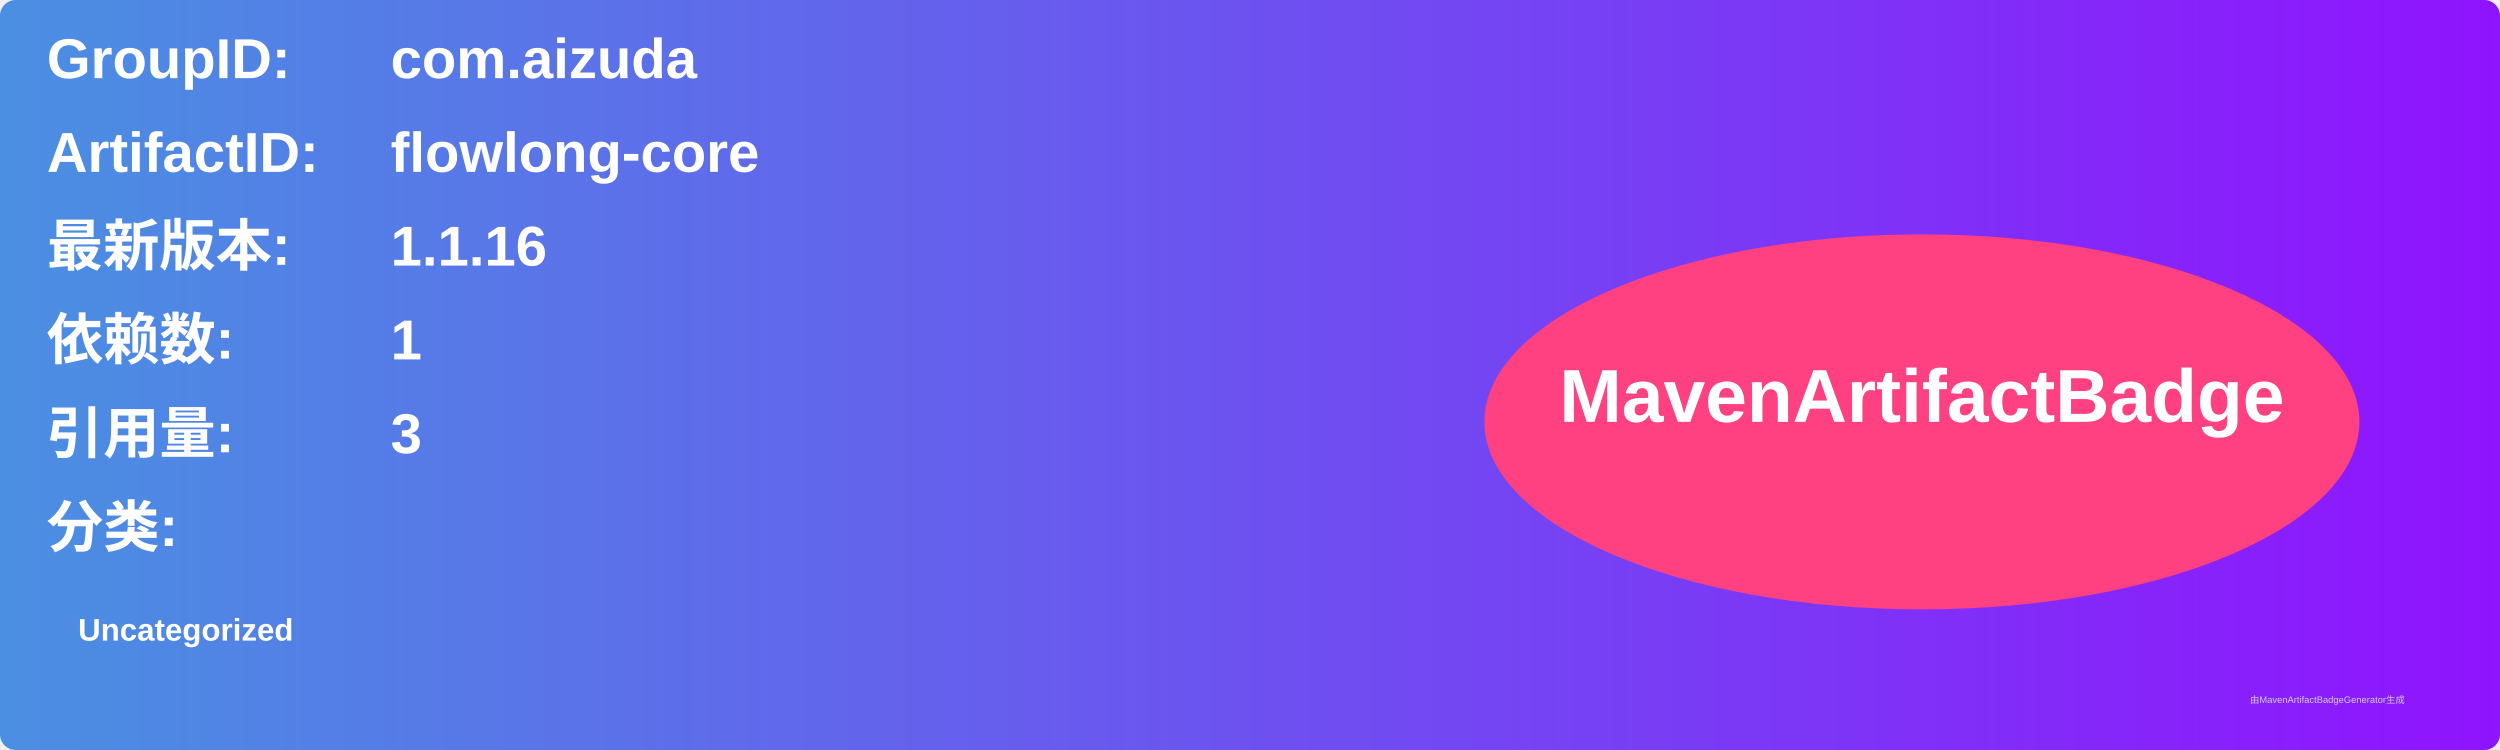
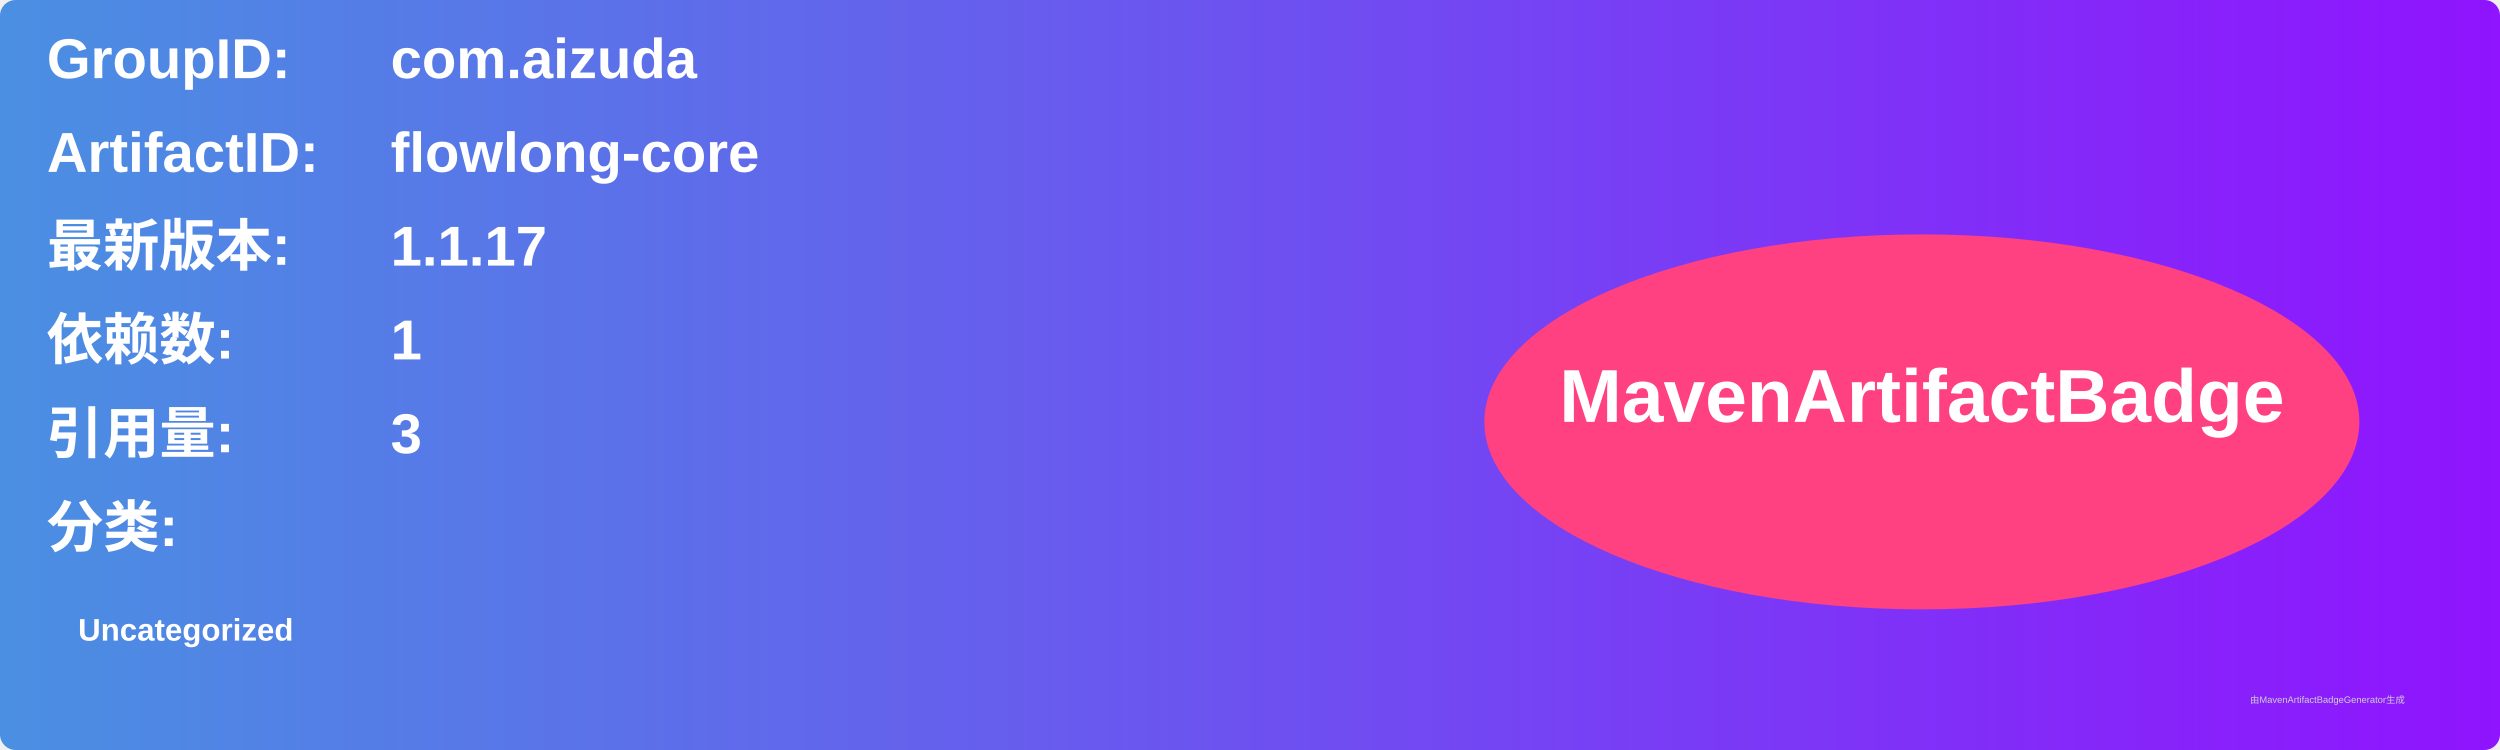
<svg xmlns="http://www.w3.org/2000/svg" width="800" height="240" viewBox="0 0 800 240">
  <linearGradient id="grad" x1="0%" y1="0%" x2="100%" y2="0%">
    <stop offset="0%" stop-color="#4a90e2" />
    <stop offset="100%" stop-color="#9013fe" />
  </linearGradient>
  <rect width="100%" height="100%" rx="5" ry="5" fill="url(#grad)" />
  <g transform="translate(15, 15)">
    <text x="0" y="10" font-family="Arial" font-size="18" fill="white" font-weight="bold" width="260">GroupID:</text>
    <text x="110" y="10" font-family="Arial" font-size="18" fill="white" font-weight="bold" width="460">com.aizuda</text>
    <text x="0" y="40" font-family="Arial" font-size="18" fill="white" font-weight="bold" width="260">ArtifactID:</text>
    <text x="110" y="40" font-family="Arial" font-size="18" fill="white" font-weight="bold" width="460">flowlong-core</text>
    <text x="0" y="70" font-family="Arial" font-size="18" fill="white" font-weight="bold">最新版本:</text>
    <text x="110" y="70" font-family="Arial" font-size="18" fill="white" font-weight="bold">
-       <tspan font-weight="bold">1.1.16</tspan>
+       <tspan font-weight="bold">1.1.17</tspan>
    </text>
    <text x="0" y="100" font-family="Arial" font-size="18" fill="white" font-weight="bold">依赖数: </text>
    <text x="110" y="100" font-family="Arial" font-size="18" fill="white">
      <tspan font-weight="bold">1</tspan>
    </text>
    <text x="0" y="130" font-family="Arial" font-size="18" fill="white" font-weight="bold">引用量: </text>
    <text x="110" y="130" font-family="Arial" font-size="18" fill="white">
      <tspan font-weight="bold">3</tspan>
    </text>
    <text x="0" y="160" font-family="Arial" font-size="18" fill="white" font-weight="bold">分类:</text>
    <text x="10" y="190" font-family="Arial" font-size="10" fill="white">
      <tspan font-weight="bold">Uncategorized</tspan>
    </text>
    <ellipse cx="600" cy="120" rx="140" ry="60" fill="#ff4081" />
    <text x="600" y="120" text-anchor="middle" font-family="Arial" font-size="24" fill="white" font-weight="bold">MavenArtifactBadge</text>
  </g>
  <text x="720" y="225" font-family="Arial" font-size="3" fill="#d0d0d0">由MavenArtifactBadgeGenerator生成</text>
</svg>
